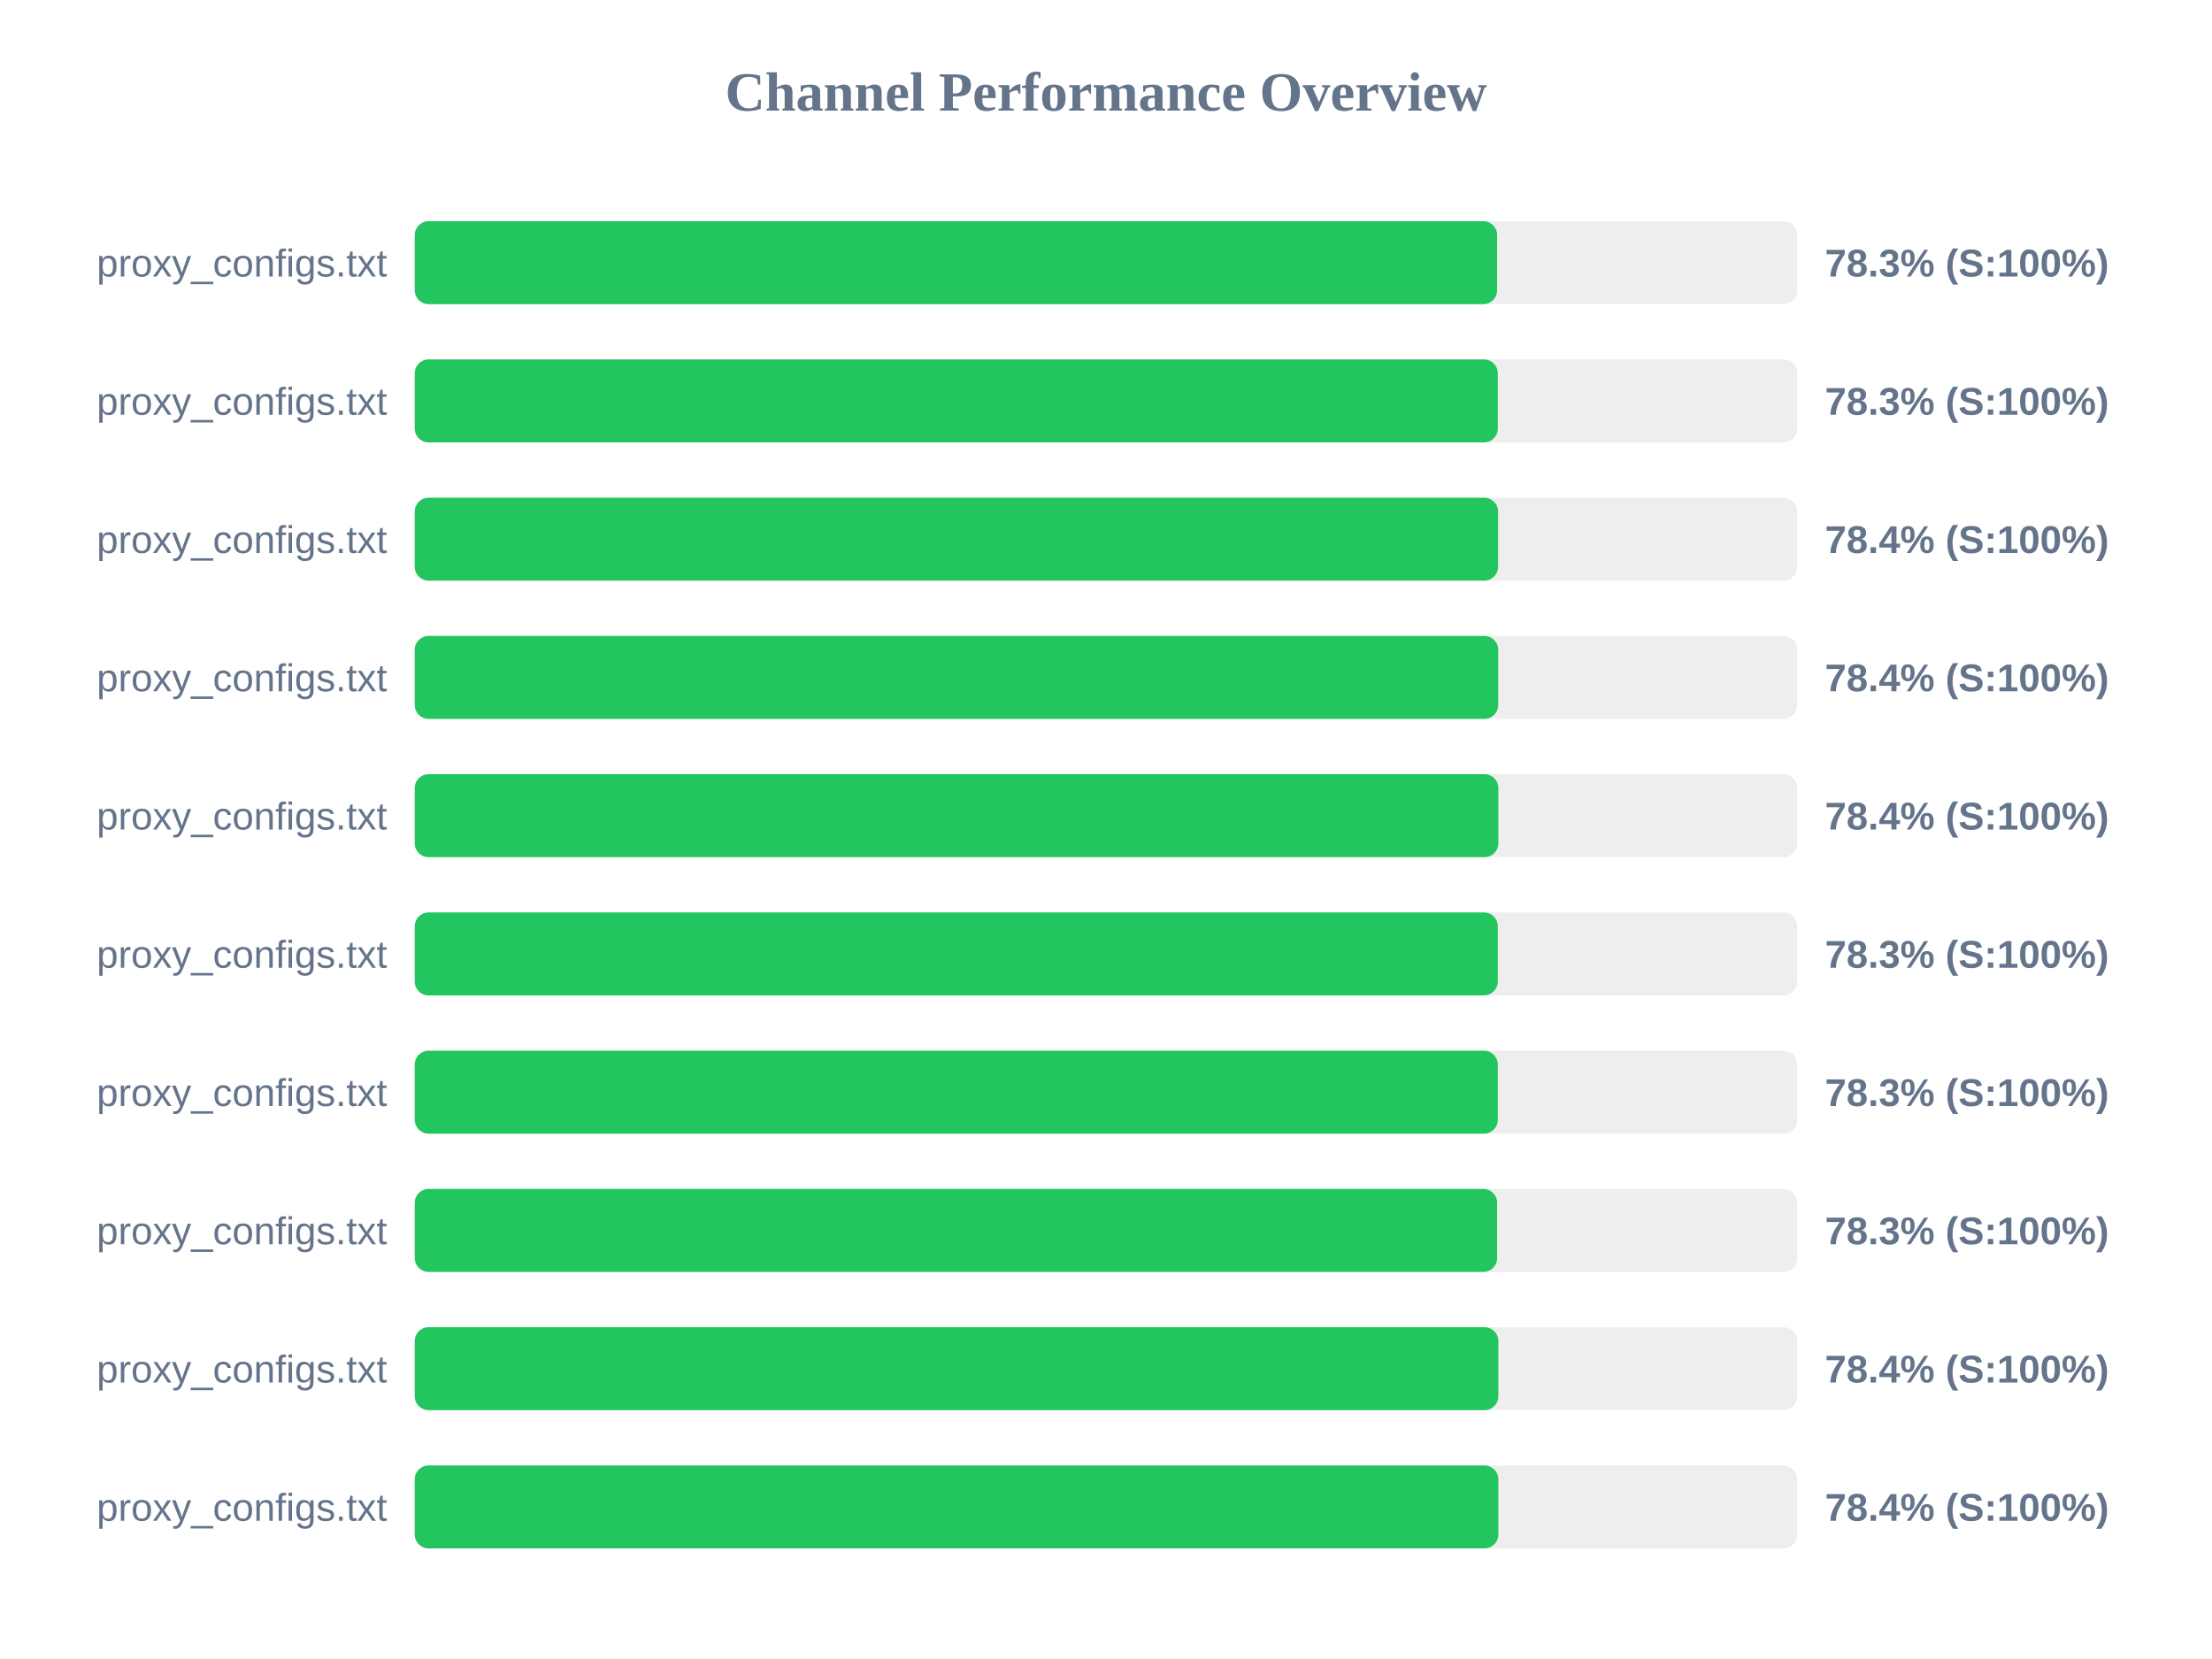
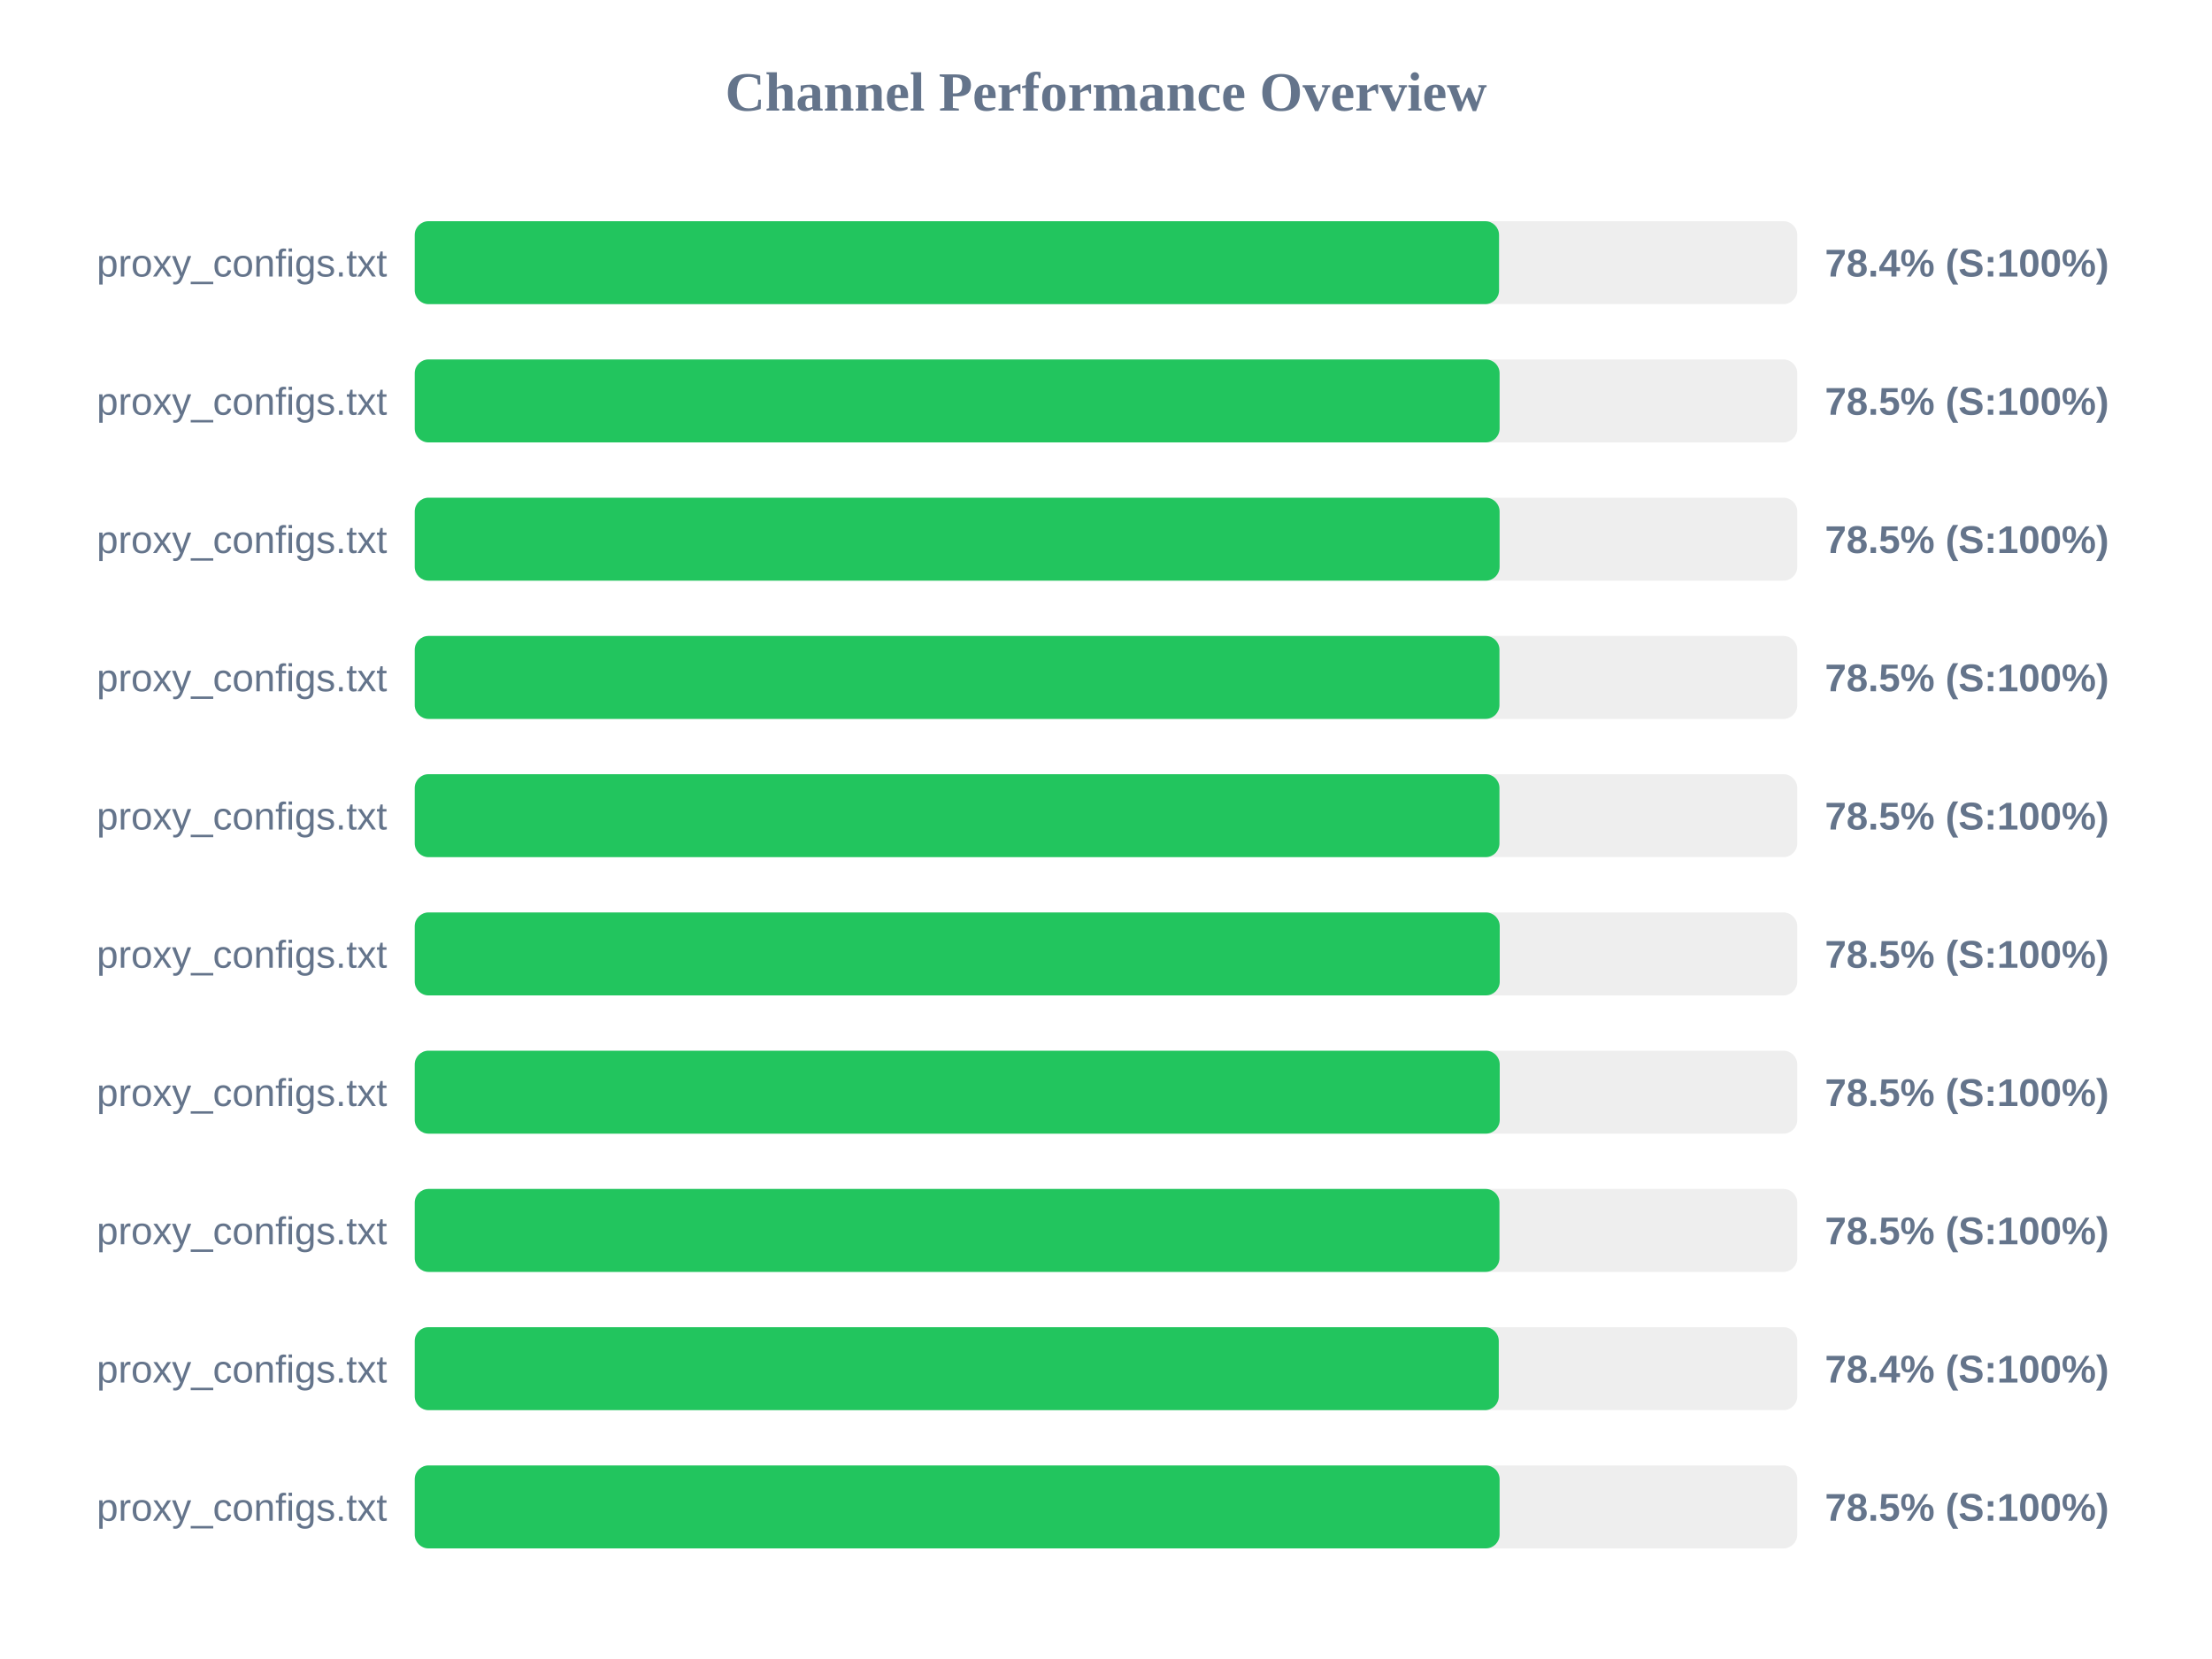
<svg xmlns="http://www.w3.org/2000/svg" width="800" height="600" version="1.1">
  <style>
        .row { font: 14px Arial; fill: #64748b; }
        .score { font: bold 14px Arial; fill: #64748b; }
    </style>
  <text x="400" y="40" text-anchor="middle" font-size="20px" font-weight="bold" fill="#64748b">Channel Performance Overview</text>
  <rect x="150" y="80" width="500" height="30" fill="#eee" rx="5" />
-   <rect x="150" y="80" width="391.45" height="30" fill="#22c55e" rx="5" />
+   <rect x="150" y="80" width="392.15" height="30" fill="#22c55e" rx="5" />
  <text x="140" y="100" text-anchor="end" class="row">proxy_configs.txt</text>
-   <text x="660" y="100" text-anchor="start" class="score">78.3% (S:100%)</text>
+   <text x="660" y="100" text-anchor="start" class="score">78.4% (S:100%)</text>
  <rect x="150" y="130" width="500" height="30" fill="#eee" rx="5" />
-   <rect x="150" y="130" width="391.7" height="30" fill="#22c55e" rx="5" />
+   <rect x="150" y="130" width="392.35" height="30" fill="#22c55e" rx="5" />
  <text x="140" y="150" text-anchor="end" class="row">proxy_configs.txt</text>
-   <text x="660" y="150" text-anchor="start" class="score">78.3% (S:100%)</text>
+   <text x="660" y="150" text-anchor="start" class="score">78.5% (S:100%)</text>
  <rect x="150" y="180" width="500" height="30" fill="#eee" rx="5" />
-   <rect x="150" y="180" width="391.8" height="30" fill="#22c55e" rx="5" />
+   <rect x="150" y="180" width="392.35" height="30" fill="#22c55e" rx="5" />
  <text x="140" y="200" text-anchor="end" class="row">proxy_configs.txt</text>
-   <text x="660" y="200" text-anchor="start" class="score">78.4% (S:100%)</text>
+   <text x="660" y="200" text-anchor="start" class="score">78.5% (S:100%)</text>
  <rect x="150" y="230" width="500" height="30" fill="#eee" rx="5" />
-   <rect x="150" y="230" width="391.85" height="30" fill="#22c55e" rx="5" />
+   <rect x="150" y="230" width="392.3" height="30" fill="#22c55e" rx="5" />
  <text x="140" y="250" text-anchor="end" class="row">proxy_configs.txt</text>
-   <text x="660" y="250" text-anchor="start" class="score">78.4% (S:100%)</text>
+   <text x="660" y="250" text-anchor="start" class="score">78.5% (S:100%)</text>
  <rect x="150" y="280" width="500" height="30" fill="#eee" rx="5" />
-   <rect x="150" y="280" width="391.9" height="30" fill="#22c55e" rx="5" />
+   <rect x="150" y="280" width="392.3" height="30" fill="#22c55e" rx="5" />
  <text x="140" y="300" text-anchor="end" class="row">proxy_configs.txt</text>
-   <text x="660" y="300" text-anchor="start" class="score">78.4% (S:100%)</text>
+   <text x="660" y="300" text-anchor="start" class="score">78.5% (S:100%)</text>
  <rect x="150" y="330" width="500" height="30" fill="#eee" rx="5" />
-   <rect x="150" y="330" width="391.7" height="30" fill="#22c55e" rx="5" />
+   <rect x="150" y="330" width="392.4" height="30" fill="#22c55e" rx="5" />
  <text x="140" y="350" text-anchor="end" class="row">proxy_configs.txt</text>
-   <text x="660" y="350" text-anchor="start" class="score">78.3% (S:100%)</text>
+   <text x="660" y="350" text-anchor="start" class="score">78.5% (S:100%)</text>
  <rect x="150" y="380" width="500" height="30" fill="#eee" rx="5" />
-   <rect x="150" y="380" width="391.7" height="30" fill="#22c55e" rx="5" />
+   <rect x="150" y="380" width="392.4" height="30" fill="#22c55e" rx="5" />
  <text x="140" y="400" text-anchor="end" class="row">proxy_configs.txt</text>
-   <text x="660" y="400" text-anchor="start" class="score">78.3% (S:100%)</text>
+   <text x="660" y="400" text-anchor="start" class="score">78.5% (S:100%)</text>
  <rect x="150" y="430" width="500" height="30" fill="#eee" rx="5" />
-   <rect x="150" y="430" width="391.45" height="30" fill="#22c55e" rx="5" />
+   <rect x="150" y="430" width="392.3" height="30" fill="#22c55e" rx="5" />
  <text x="140" y="450" text-anchor="end" class="row">proxy_configs.txt</text>
-   <text x="660" y="450" text-anchor="start" class="score">78.3% (S:100%)</text>
+   <text x="660" y="450" text-anchor="start" class="score">78.5% (S:100%)</text>
  <rect x="150" y="480" width="500" height="30" fill="#eee" rx="5" />
-   <rect x="150" y="480" width="391.9" height="30" fill="#22c55e" rx="5" />
+   <rect x="150" y="480" width="392.05" height="30" fill="#22c55e" rx="5" />
  <text x="140" y="500" text-anchor="end" class="row">proxy_configs.txt</text>
  <text x="660" y="500" text-anchor="start" class="score">78.4% (S:100%)</text>
  <rect x="150" y="530" width="500" height="30" fill="#eee" rx="5" />
-   <rect x="150" y="530" width="391.9" height="30" fill="#22c55e" rx="5" />
+   <rect x="150" y="530" width="392.35" height="30" fill="#22c55e" rx="5" />
  <text x="140" y="550" text-anchor="end" class="row">proxy_configs.txt</text>
-   <text x="660" y="550" text-anchor="start" class="score">78.4% (S:100%)</text>
+   <text x="660" y="550" text-anchor="start" class="score">78.5% (S:100%)</text>
</svg>
